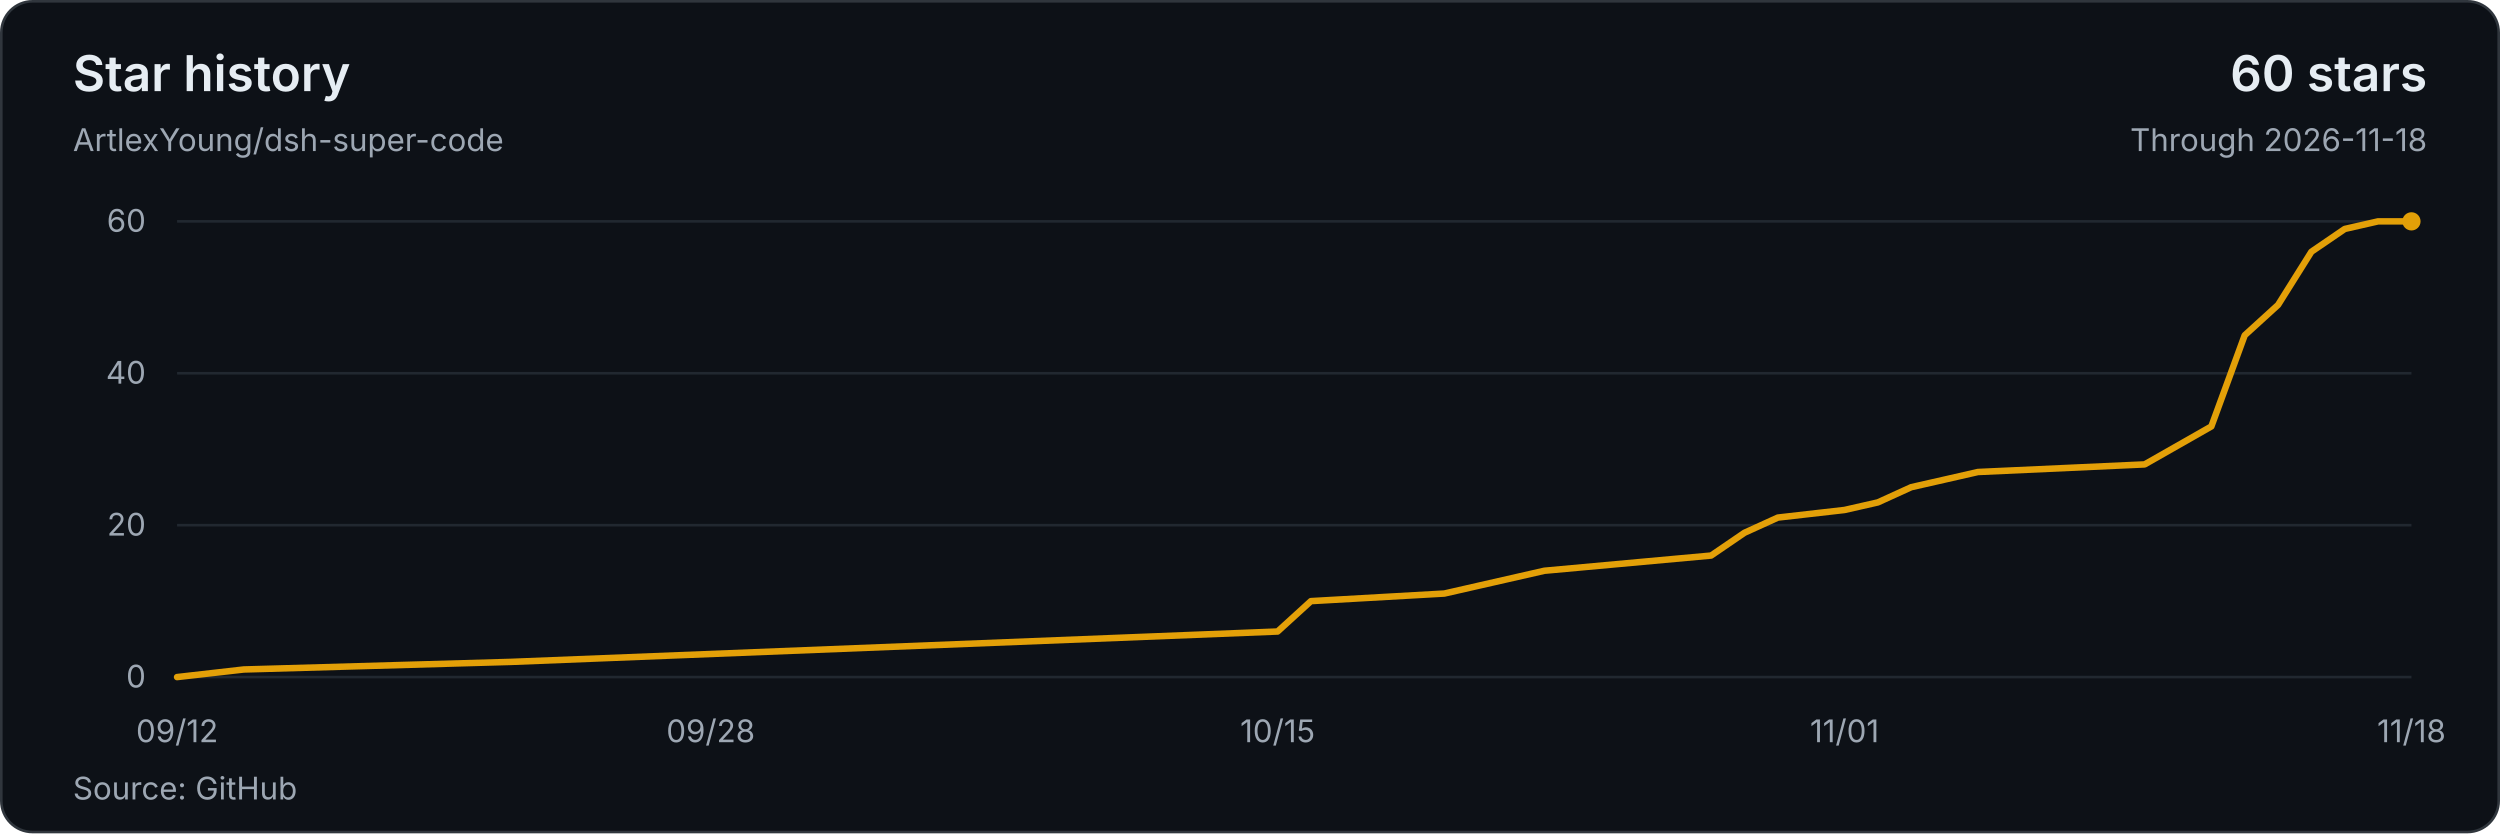
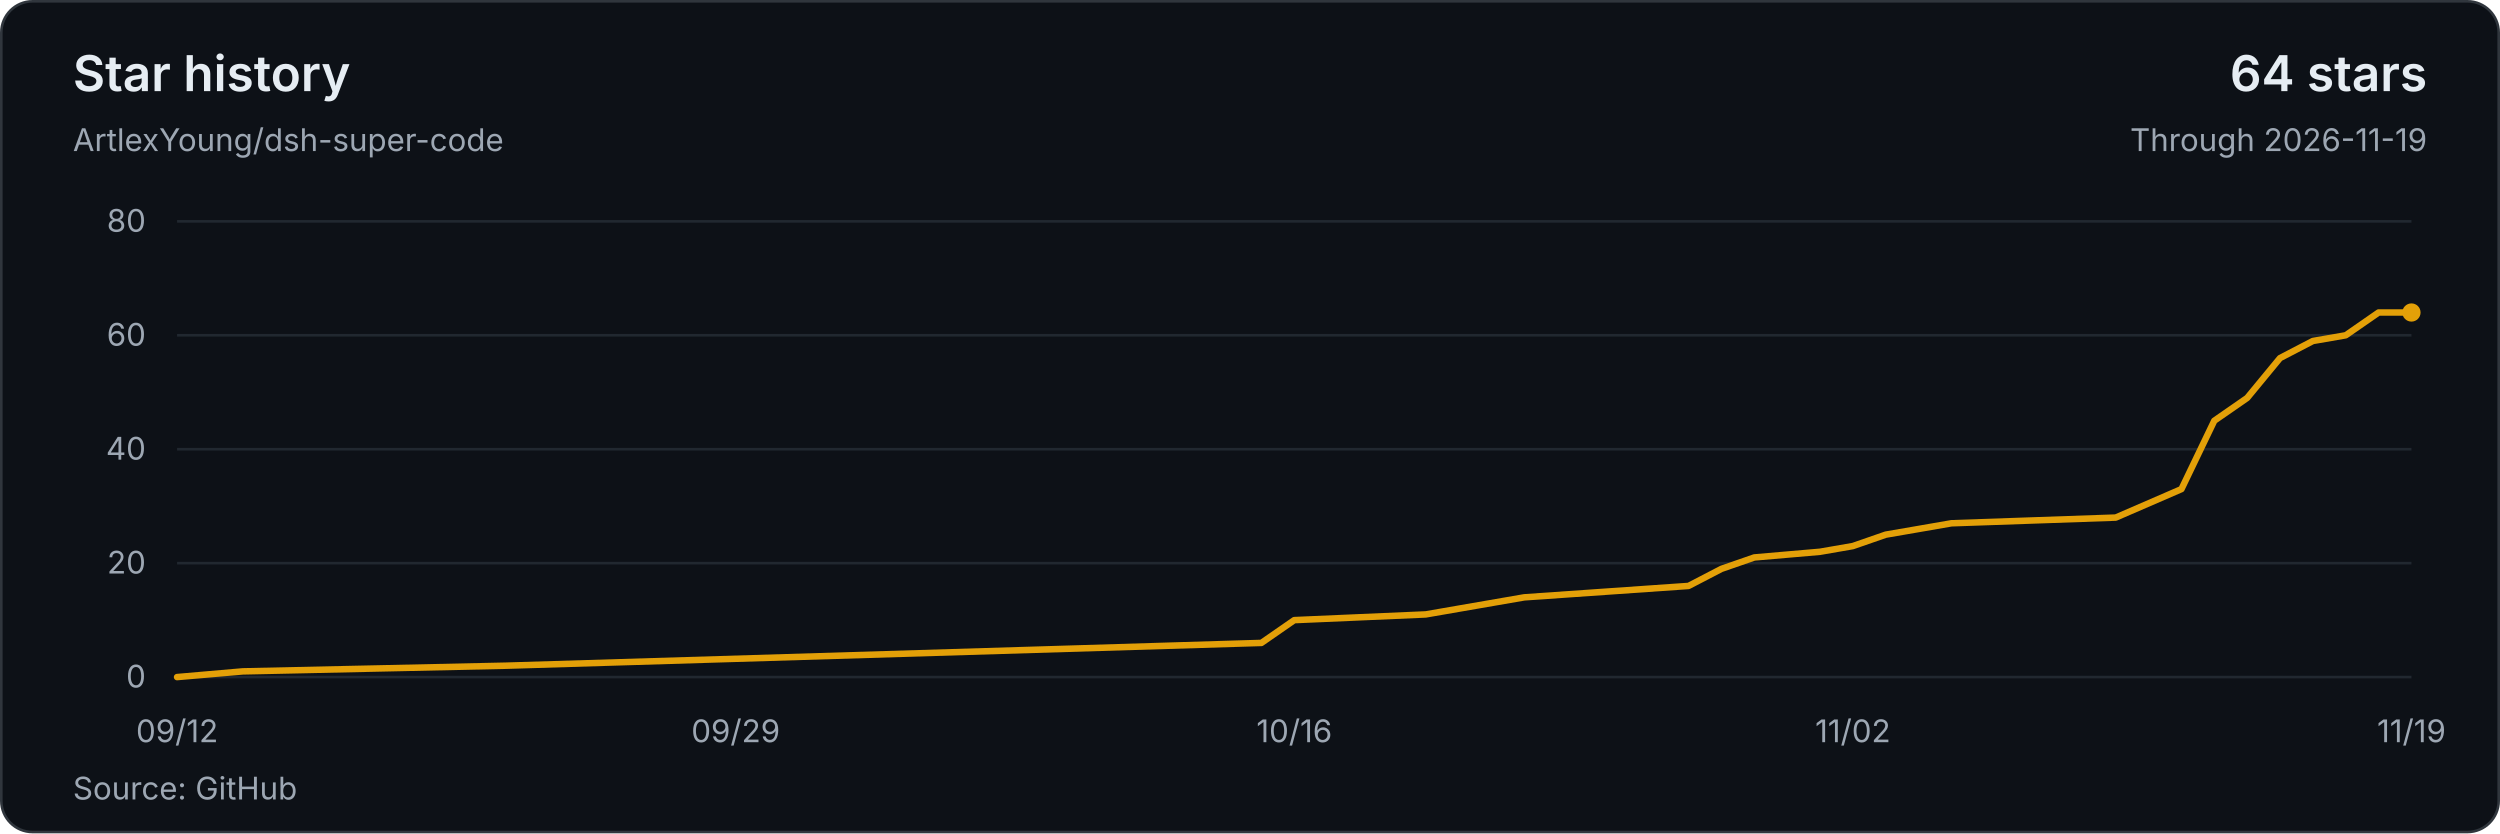
<svg xmlns="http://www.w3.org/2000/svg" width="960" height="320" viewBox="0 0 960 320" role="img" aria-labelledby="title description">
  <style>text{font-family:system-ui,-apple-system,BlinkMacSystemFont,'Segoe UI',sans-serif;font-size:12px;fill:#9da7b3;font-variant-numeric:tabular-nums}</style>
  <rect x=".5" y=".5" width="959" height="319" rx="12" fill="#0d1117" stroke="#30363d" />
  <text x="28" y="35" style="font-size:19px;font-weight:600;fill:#e6edf3">Star history</text>
  <text x="28" y="58">ArtlexYoung/dsh-super-code</text>
-   <text x="932" y="35" text-anchor="end" style="font-size:19px;font-weight:600;fill:#e6edf3">60 stars</text>
-   <text x="932" y="58" text-anchor="end">Through 2026-11-18</text>
+   <text x="932" y="35" text-anchor="end" style="font-size:19px;font-weight:600;fill:#e6edf3">64 stars</text>
+   <text x="932" y="58" text-anchor="end">Through 2026-11-19</text>
  <path d="M68 260H926" stroke="#212830" />
  <text x="56" y="264" text-anchor="end">0</text>
-   <path d="M68 201.67H926" stroke="#212830" />
-   <text x="56" y="205.67" text-anchor="end">20</text>
-   <path d="M68 143.33H926" stroke="#212830" />
-   <text x="56" y="147.33" text-anchor="end">40</text>
+   <path d="M68 216.25H926" stroke="#212830" />
+   <text x="56" y="220.25" text-anchor="end">20</text>
+   <path d="M68 172.5H926" stroke="#212830" />
+   <text x="56" y="176.5" text-anchor="end">40</text>
+   <path d="M68 128.75H926" stroke="#212830" />
+   <text x="56" y="132.75" text-anchor="end">60</text>
  <path d="M68 85H926" stroke="#212830" />
-   <text x="56" y="89" text-anchor="end">60</text>
-   <polyline points="68,260 93.61,257.08 196.06,254.17 490.6,242.5 503.4,230.83 554.63,227.92 567.43,225 593.04,219.17 657.07,213.33 669.88,204.58 682.69,198.75 708.3,195.83 721.1,192.92 733.91,187.08 746.72,184.17 759.52,181.25 823.55,178.33 849.16,163.75 861.97,128.75 874.78,117.08 887.58,96.67 900.39,87.92 913.19,85 926,85" fill="none" stroke="#e3a008" stroke-width="2.5" stroke-linejoin="round" stroke-linecap="round" />
-   <circle cx="926" cy="85" r="3.5" fill="#e3a008" />
+   <text x="56" y="89" text-anchor="end">80</text>
+   <polyline points="68,260 93.24,257.81 194.18,255.63 484.38,246.88 497,238.13 547.47,235.94 560.09,233.75 585.32,229.38 648.41,225 661.03,218.44 673.65,214.06 698.88,211.88 711.5,209.69 724.12,205.31 736.74,203.13 749.35,200.94 812.44,198.75 837.68,187.81 850.29,161.56 862.91,152.81 875.53,137.5 888.15,130.94 900.76,128.75 913.38,120 926,120" fill="none" stroke="#e3a008" stroke-width="2.5" stroke-linejoin="round" stroke-linecap="round" />
+   <circle cx="926" cy="120" r="3.5" fill="#e3a008" />
  <text x="68" y="285" text-anchor="middle">09/12</text>
-   <text x="272.9" y="285" text-anchor="middle">09/28</text>
-   <text x="490.6" y="285" text-anchor="middle">10/15</text>
-   <text x="708.3" y="285" text-anchor="middle">11/01</text>
-   <text x="926" y="285" text-anchor="middle">11/18</text>
+   <text x="282.5" y="285" text-anchor="middle">09/29</text>
+   <text x="497" y="285" text-anchor="middle">10/16</text>
+   <text x="711.5" y="285" text-anchor="middle">11/02</text>
+   <text x="926" y="285" text-anchor="middle">11/19</text>
  <text x="28" y="307">Source: GitHub</text>
</svg>
